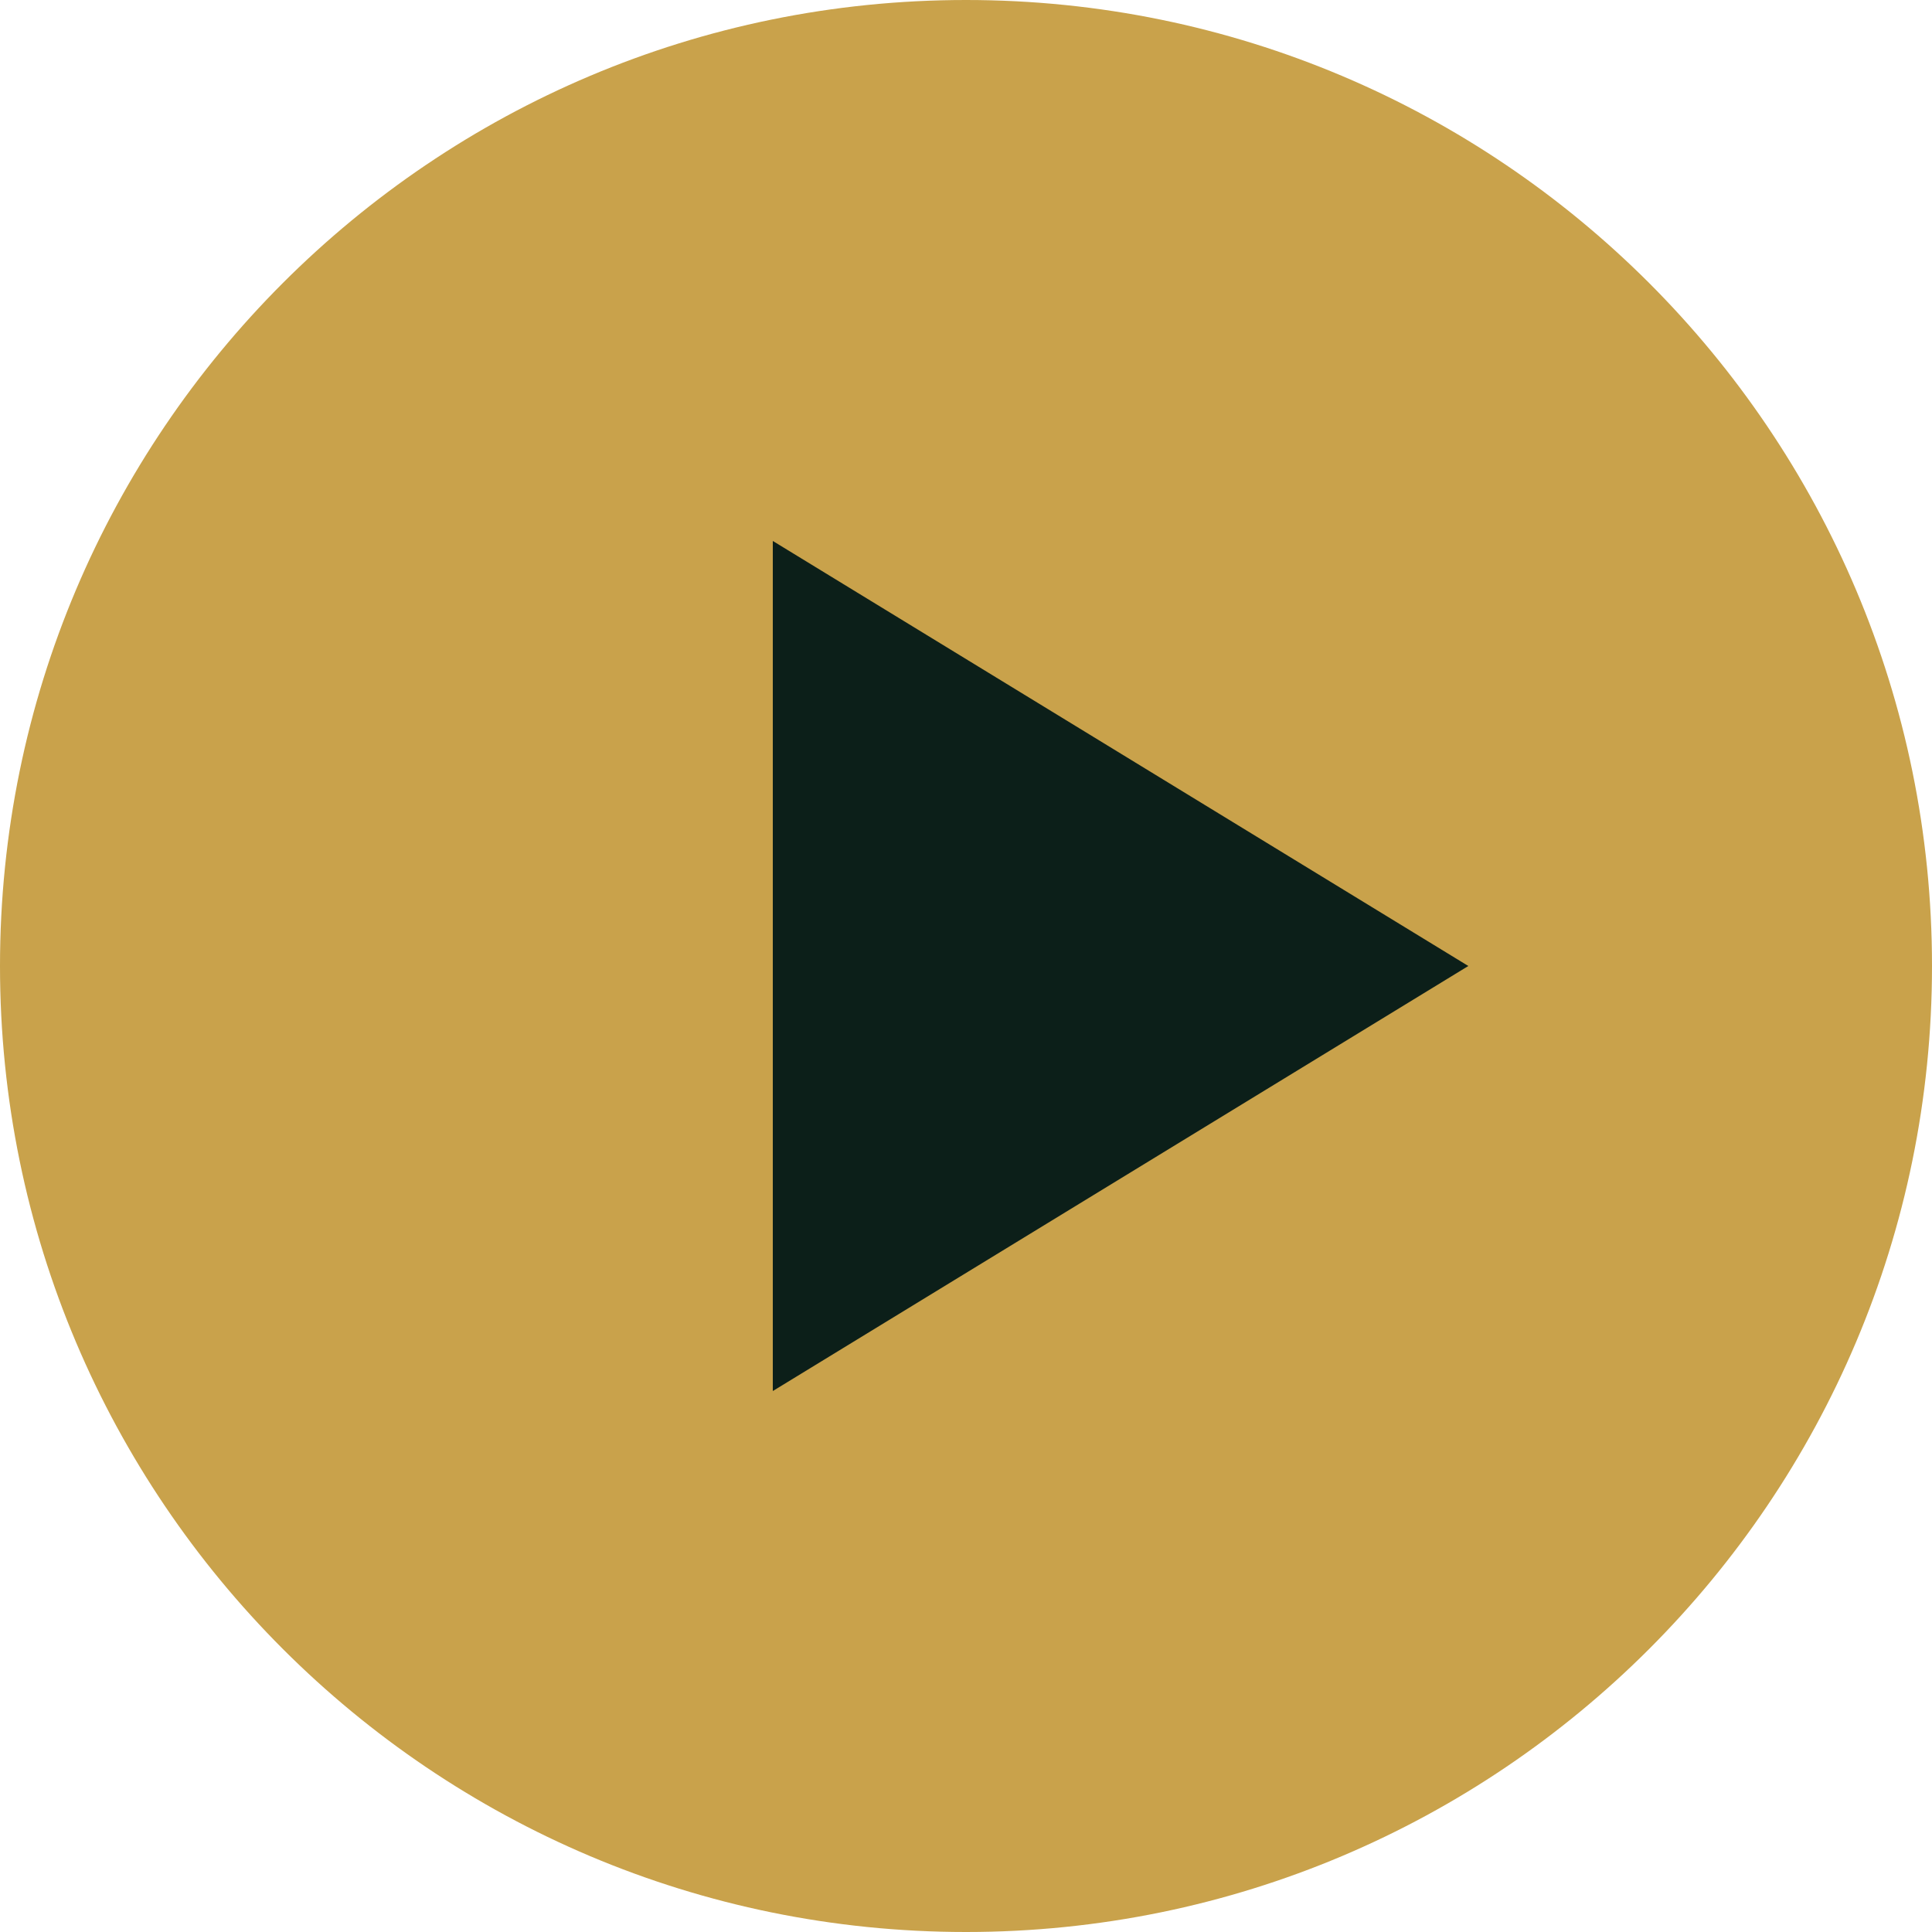
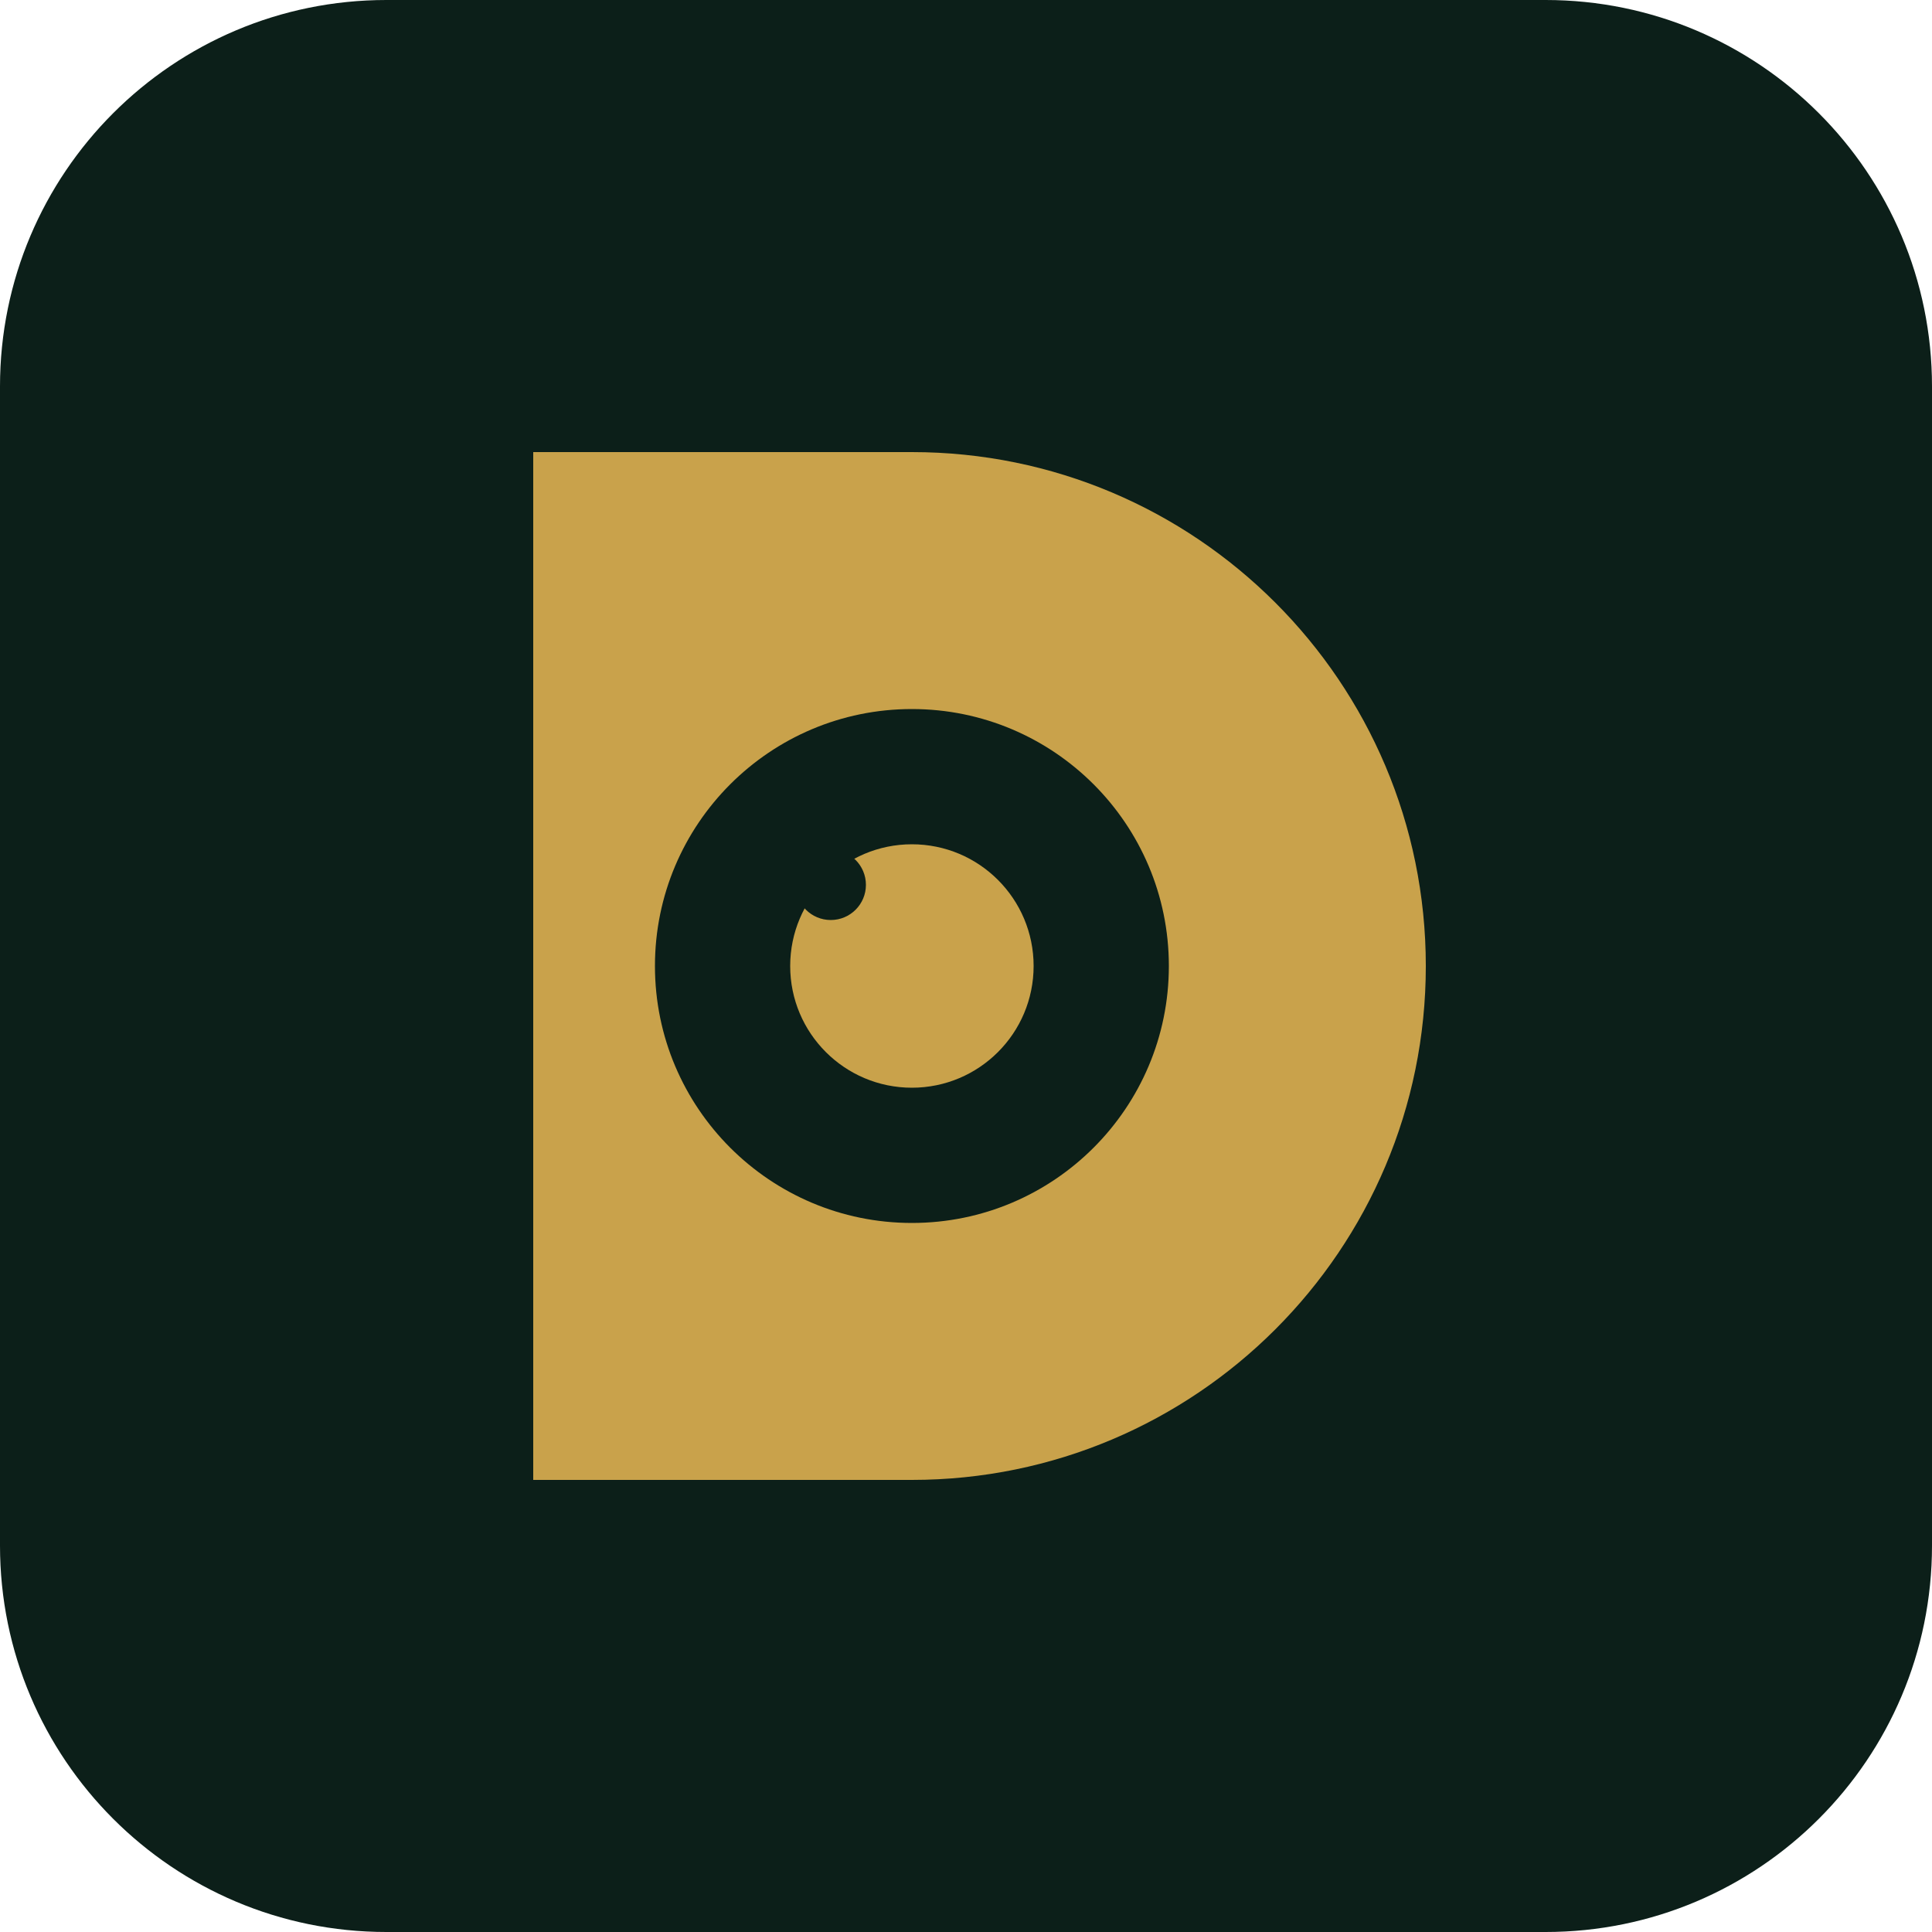
<svg xmlns="http://www.w3.org/2000/svg" viewBox="0 0 100 100">
-   <circle cx="50" cy="50" r="50" fill="#C9A24B" />
-   <polygon points="40,28 40,72 76,50" fill="#0C1F19" />
+   <rect width="100" height="100" rx="20" fill="#0C1F19" />
+   <g transform="translate(15 15) scale(.7)">
+     <path d="M18 12 H46 A38 38 0 0 1 46 88 H18 Z" fill="#C9A24B" />
+     <circle cx="46" cy="50" r="19" fill="#0C1F19" />
+     <circle cx="46" cy="50" r="9" fill="#C9A24B" />
+     <circle cx="40" cy="44" r="2.6" fill="#0C1F19" />
+   </g>
</svg>
